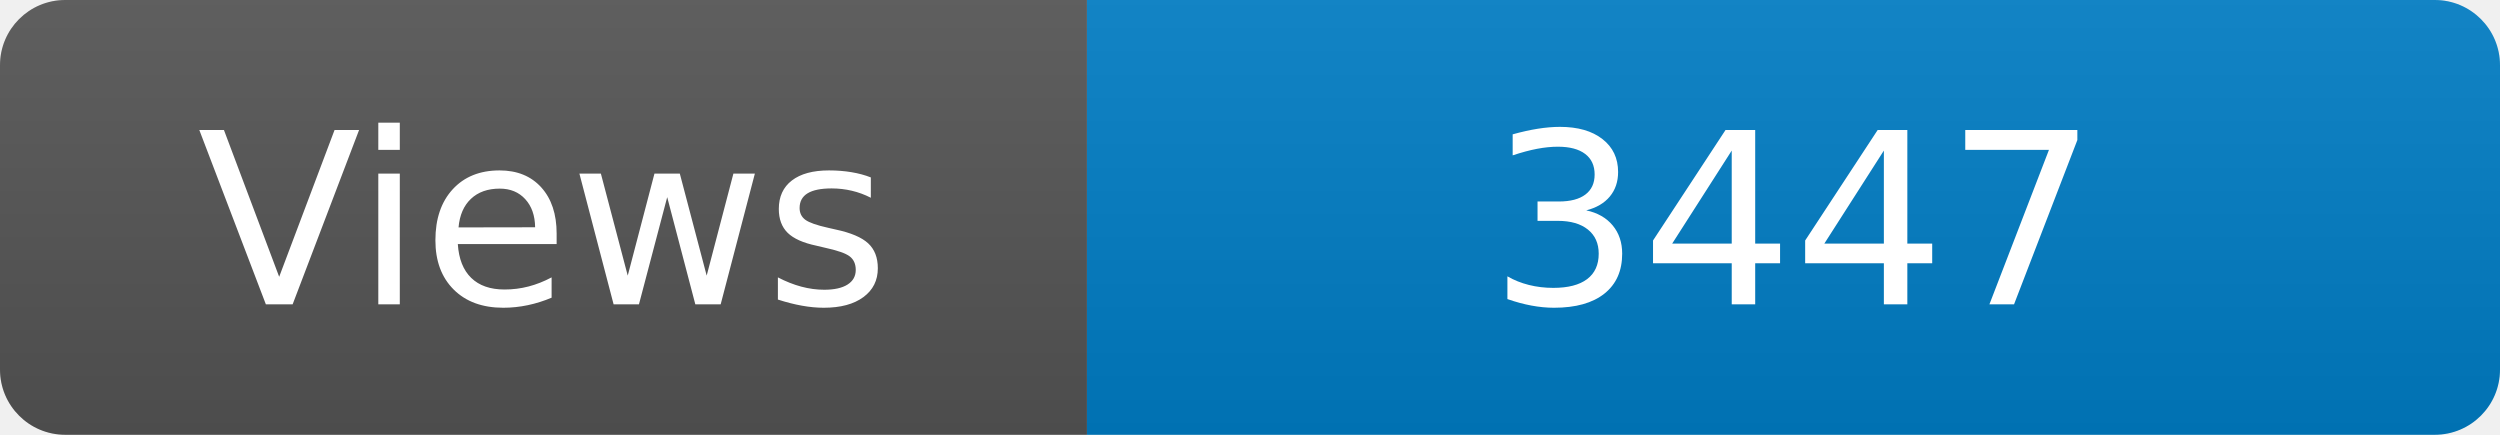
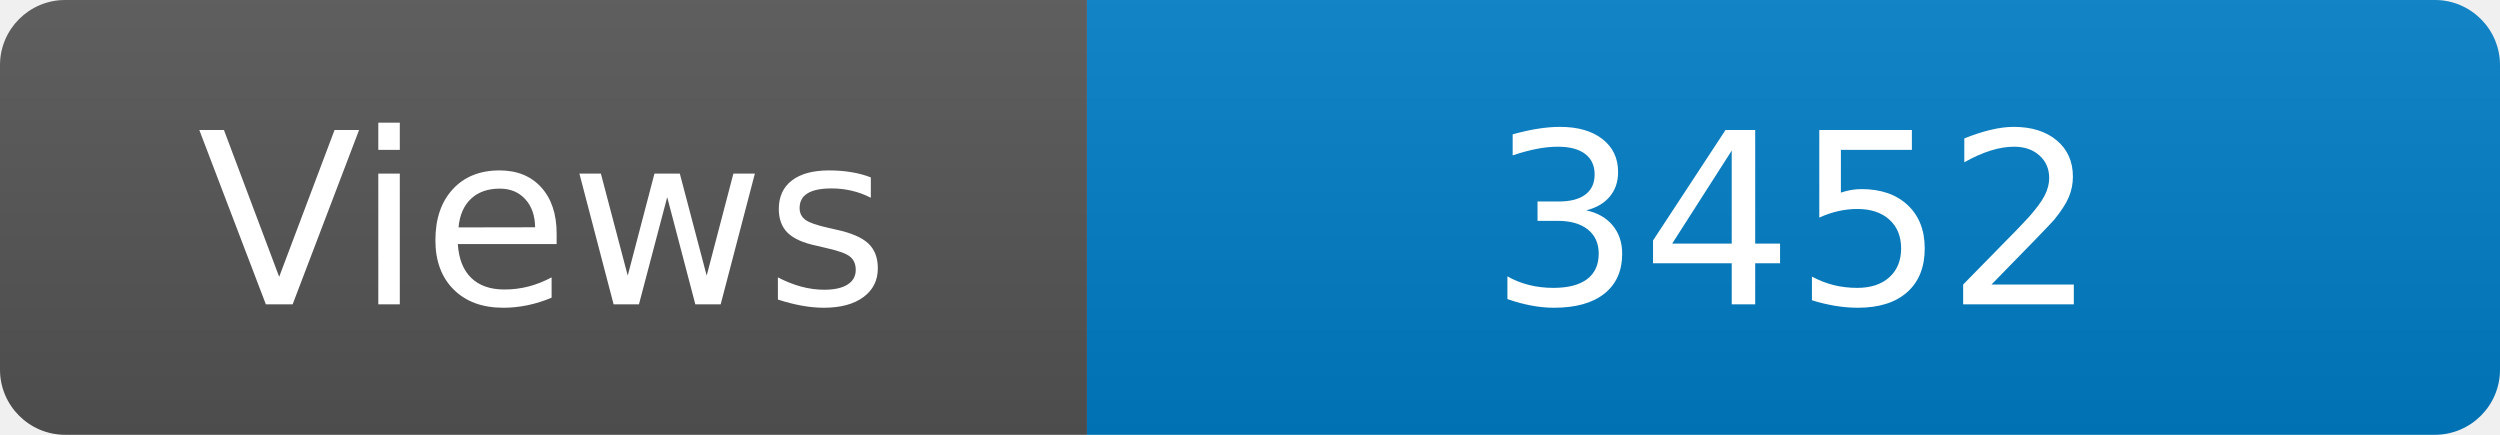
<svg xmlns="http://www.w3.org/2000/svg" width="115" height="20" role="img" aria-label="Maintained?: yes">
  <linearGradient id="s" x2="0" y2="100%">
    <stop offset="0" stop-color="#bbb" stop-opacity=".1" />
    <stop offset="1" stop-opacity=".1" />
  </linearGradient>
  <clipPath id="r">
    <rect width="115" height="20" rx="3" fill="#fff" />
  </clipPath>
  <g clip-path="url(#r)">
    <rect width="50" height="20" fill="#555" />
    <rect x="50" width="160" height="20" fill="#007ec6" />
    <rect width="115" height="20" fill="url(#s)" />
  </g>
  <g fill="#fff" text-anchor="middle" font-family="Verdana,Geneva,DejaVu Sans,sans-serif" font-size="110">
    <text x="250" y="140" transform="scale(.1)" fill="#fff">Views</text>
-     <text x="825" y="140" transform="scale(.1)" fill="#fff">3447</text>
+     <text x="825" y="140" transform="scale(.1)" fill="#fff">3452</text>
  </g>
</svg>
